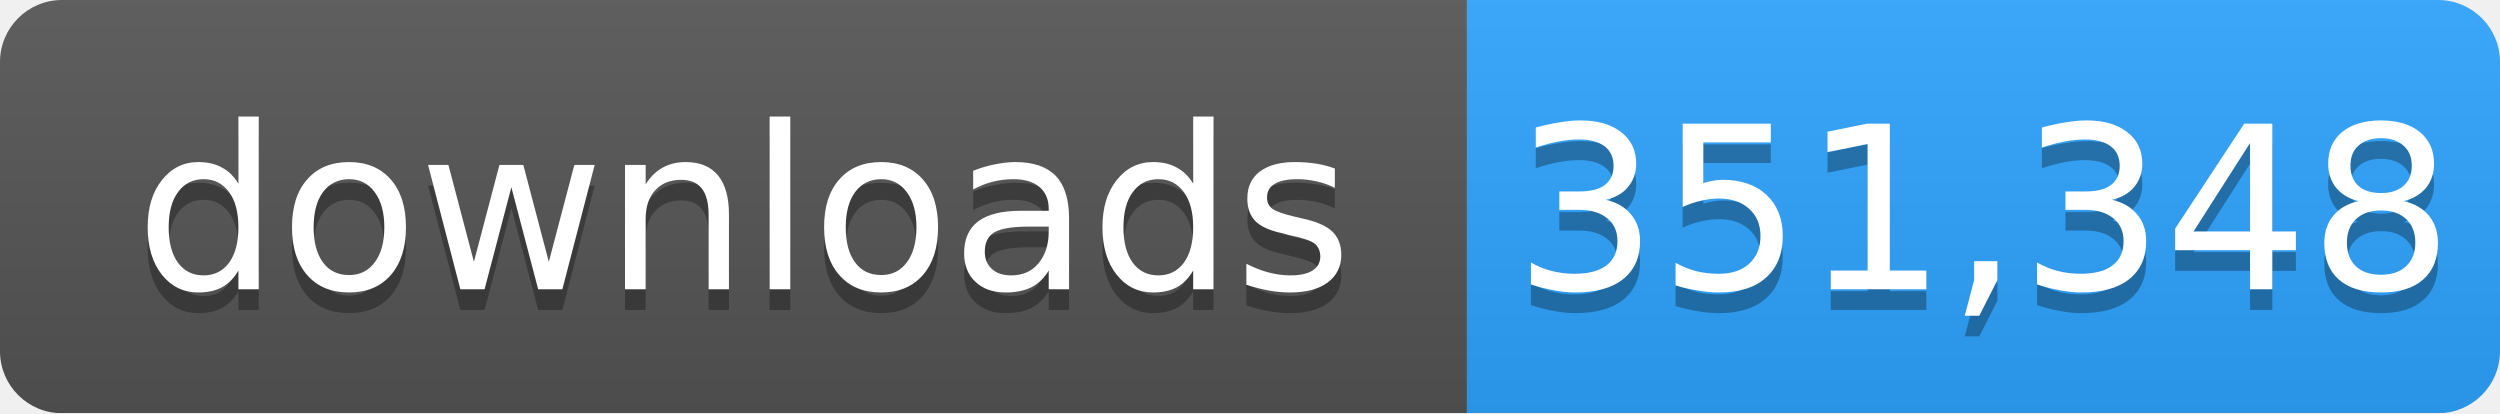
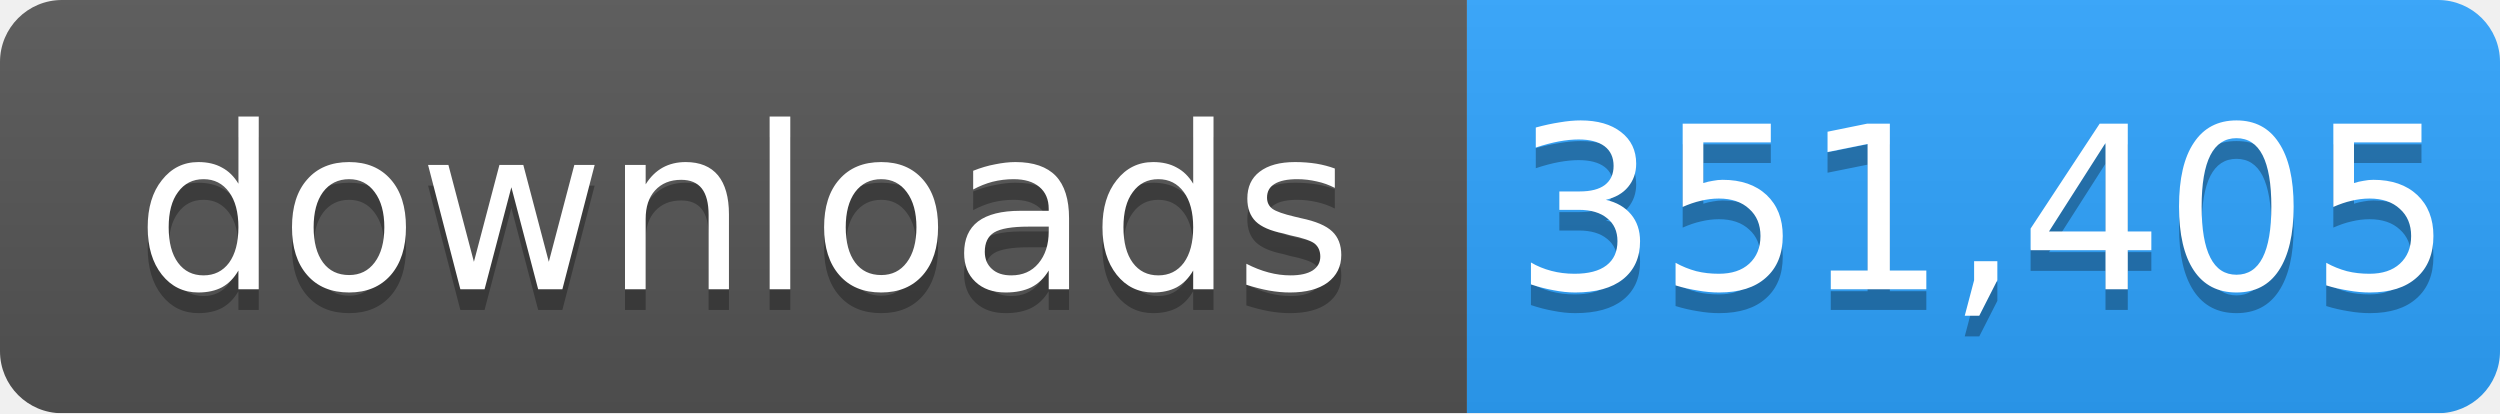
- <svg xmlns="http://www.w3.org/2000/svg" width="121" height="20" role="img" aria-label="downloads: 351,348">
+ <svg xmlns="http://www.w3.org/2000/svg" width="121" height="20" role="img" aria-label="downloads: 351,405">
  <linearGradient id="s" x2="0" y2="100%">
    <stop offset="0" stop-color="#bbb" stop-opacity=".1" />
    <stop offset="1" stop-opacity=".1" />
  </linearGradient>
  <mask id="m">
    <rect width="121" height="20" rx="3" fill="#fff" />
  </mask>
  <g mask="url(#m)">
    <rect width="71" height="20" fill="#555" />
    <rect x="71" width="50" height="20" fill="#2ea4ff" />
    <rect width="121" height="20" fill="url(#s)" />
  </g>
  <g fill="#fff" text-anchor="middle" font-family="Verdana,Geneva,DejaVu Sans,sans-serif" font-size="11">
    <text x="36" y="15" fill="#010101" fill-opacity=".3">downloads</text>
    <text x="36" y="14">downloads</text>
-     <text x="96" y="15" fill="#010101" fill-opacity=".3">351,348</text>
-     <text x="96" y="14">351,348</text>
+     <text x="96" y="15" fill="#010101" fill-opacity=".3">351,405</text>
+     <text x="96" y="14">351,405</text>
  </g>
</svg>
